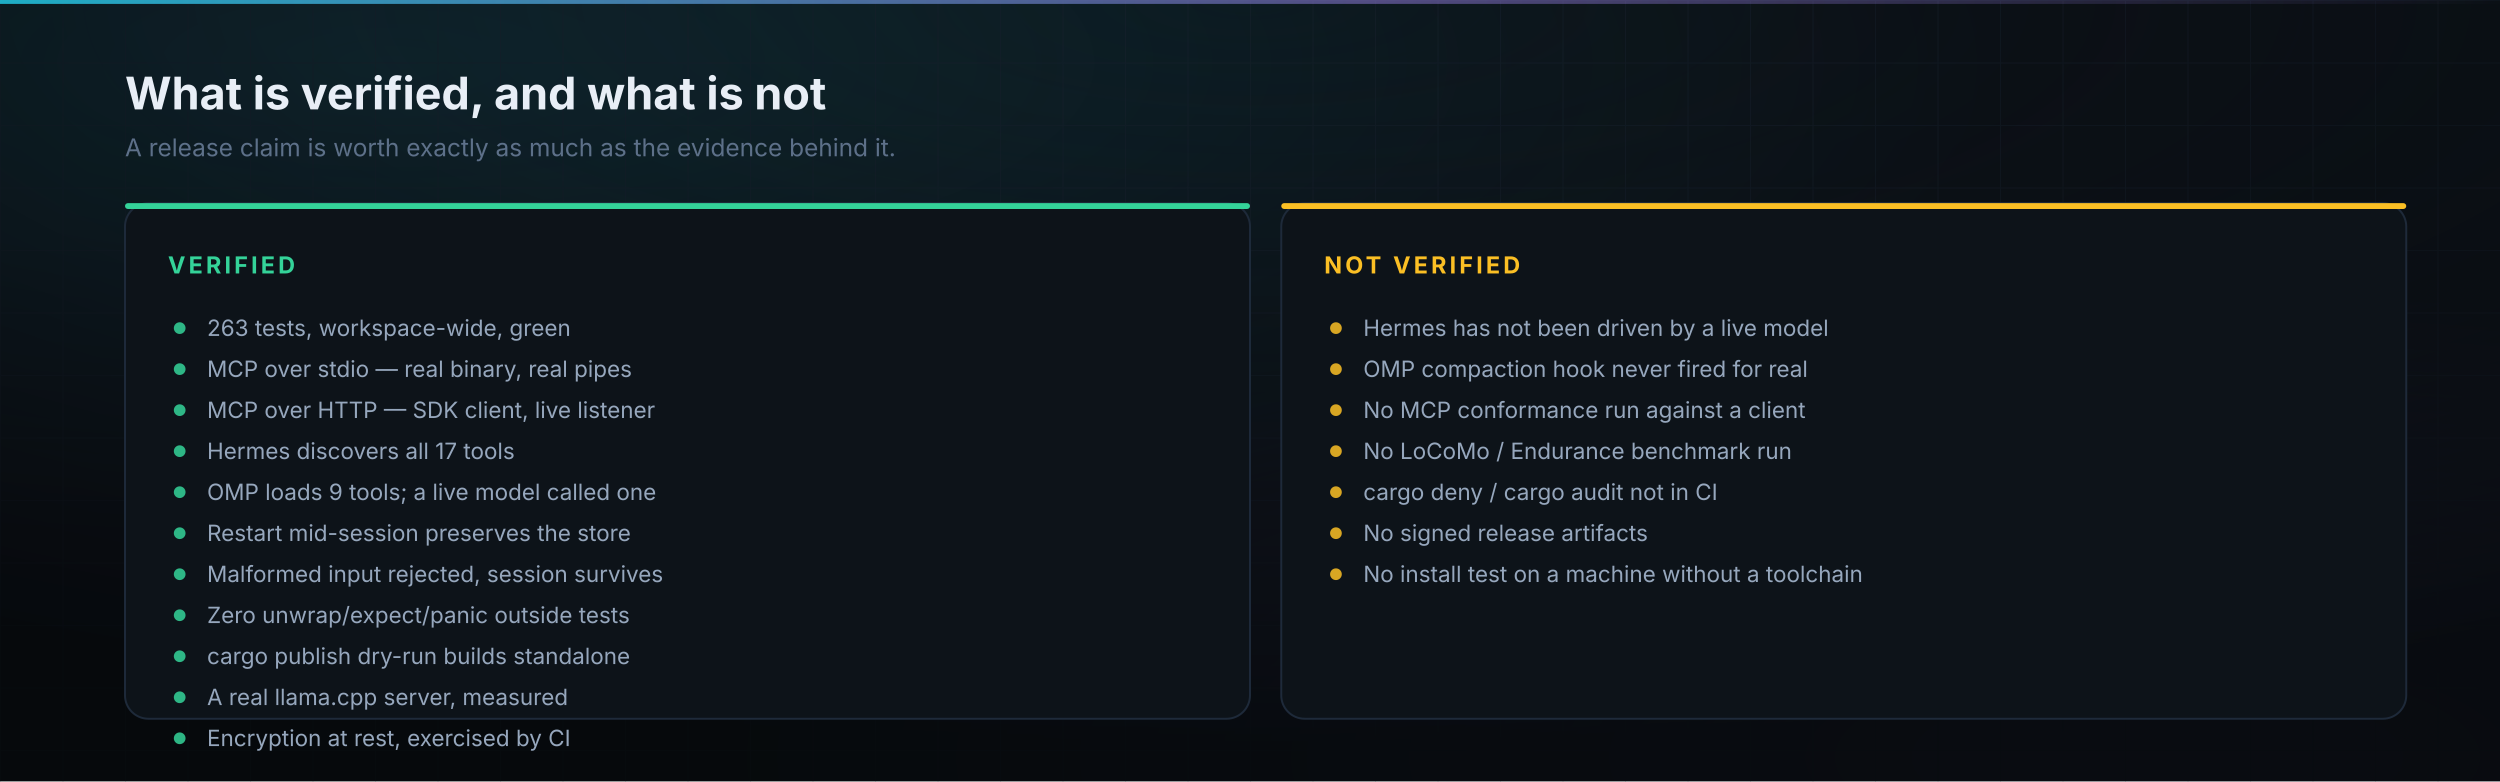
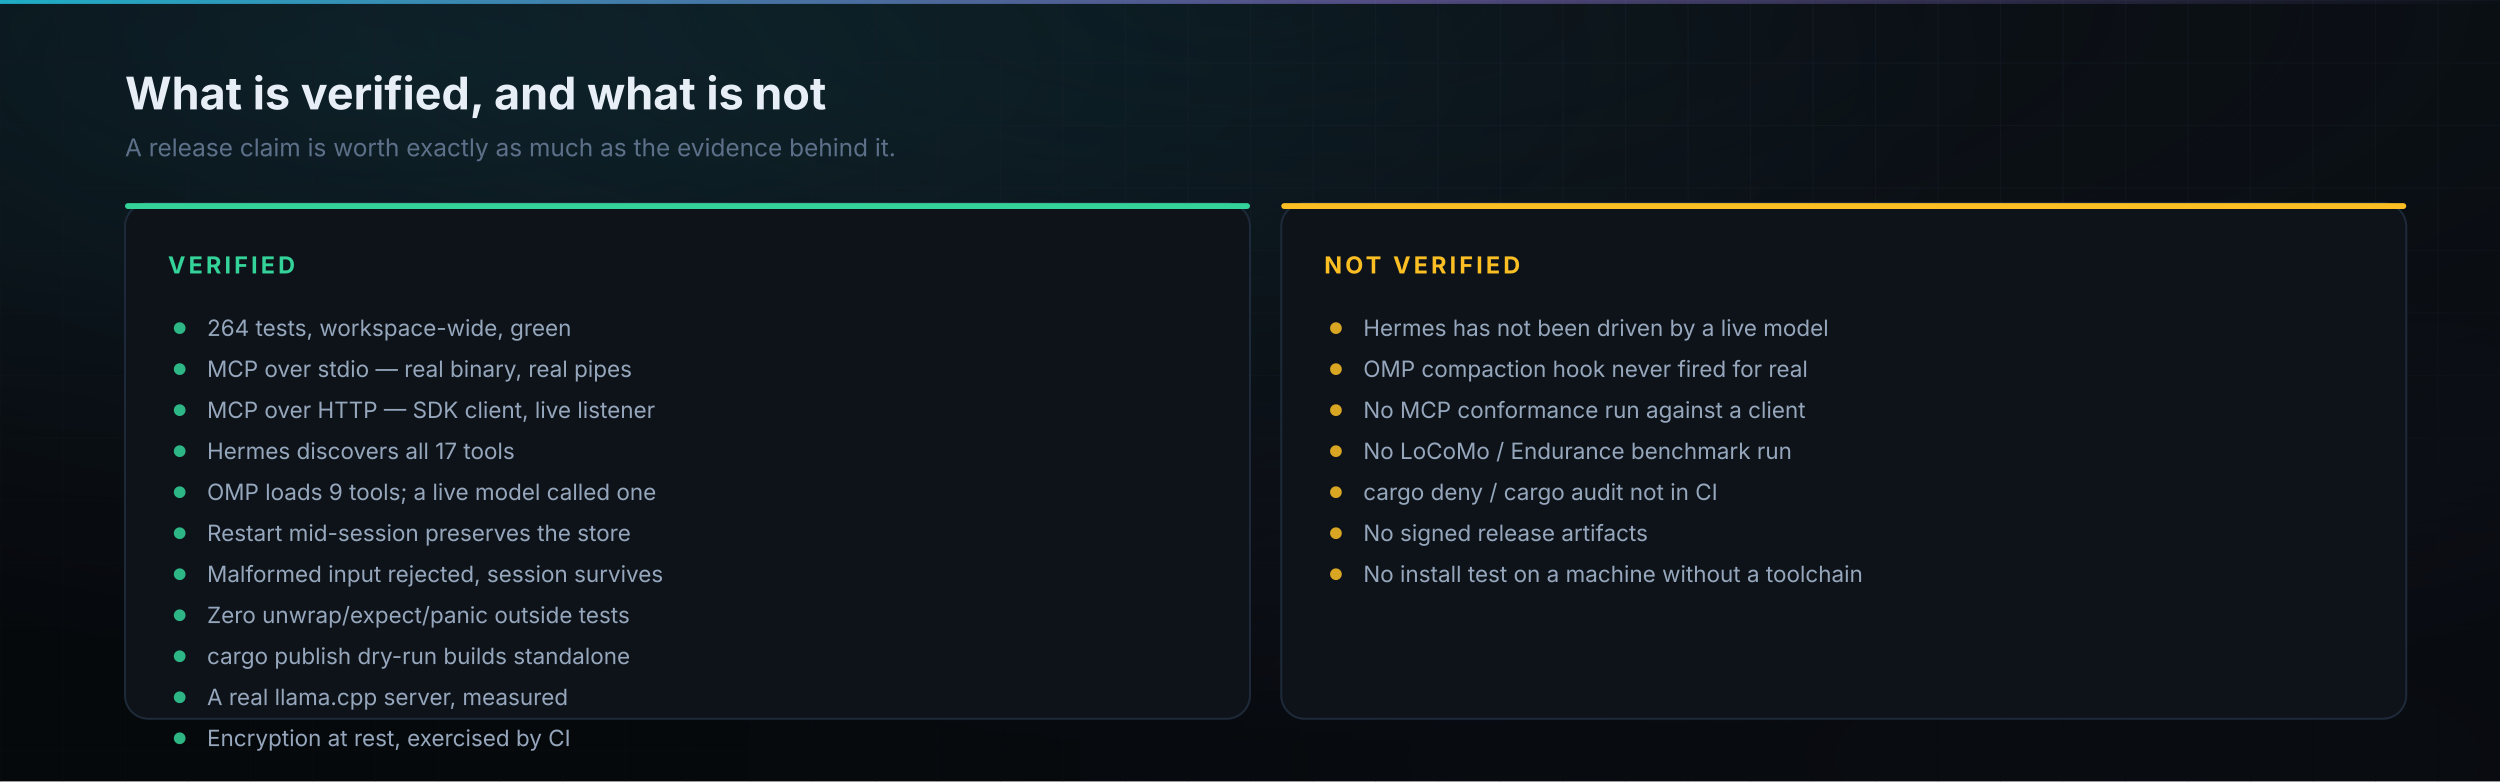
<svg xmlns="http://www.w3.org/2000/svg" viewBox="0 0 1280 400" width="1280" height="400" role="img" aria-labelledby="t d">
  <defs>
    <marker id="dim-s" markerWidth="6" markerHeight="6" refX="3" refY="3" orient="auto">
      <path d="M6 0L0 3L6 6" fill="none" stroke="#22d3ee" stroke-width="1" />
    </marker>
    <marker id="dim-e" markerWidth="6" markerHeight="6" refX="3" refY="3" orient="auto">
      <path d="M0 0L6 3L0 6" fill="none" stroke="#22d3ee" stroke-width="1" />
    </marker>
  </defs>
  <defs>
    <pattern id="ver-grid" width="32" height="32" patternUnits="userSpaceOnUse">
      <path d="M32 0H0V32" fill="none" stroke="#16202c" stroke-width="1" />
    </pattern>
    <pattern id="ver-dots" width="16" height="16" patternUnits="userSpaceOnUse">
      <circle cx="1" cy="1" r="1" fill="#16202c" />
    </pattern>
    <radialGradient id="ver-vig" cx="50%" cy="0%" r="95%">
      <stop offset="0%" stop-color="#0f1720" stop-opacity="0" />
      <stop offset="100%" stop-color="#05080b" stop-opacity="0.85" />
    </radialGradient>
    <linearGradient id="ver-sheen" x1="0" y1="0" x2="1" y2="1">
      <stop offset="0%" stop-color="#ffffff" stop-opacity="0.05" />
      <stop offset="60%" stop-color="#ffffff" stop-opacity="0" />
    </linearGradient>
    <radialGradient id="ver-washA" cx="16%" cy="8%" r="64%">
      <stop offset="0%" stop-color="#22d3ee" stop-opacity="0.13" />
      <stop offset="100%" stop-color="#22d3ee" stop-opacity="0" />
    </radialGradient>
    <radialGradient id="ver-washB" cx="86%" cy="97%" r="60%">
      <stop offset="0%" stop-color="#a78bfa" stop-opacity="0.16" />
      <stop offset="100%" stop-color="#a78bfa" stop-opacity="0" />
    </radialGradient>
    <linearGradient id="ver-edge" x1="0" y1="0" x2="1" y2="0">
      <stop offset="0%" stop-color="#22d3ee" stop-opacity="0.8" />
      <stop offset="55%" stop-color="#a78bfa" stop-opacity="0.45" />
      <stop offset="100%" stop-color="#a78bfa" stop-opacity="0" />
    </linearGradient>
  </defs>
  <rect width="1280" height="400" fill="#0b0f14" />
  <rect width="1280" height="400" fill="url(#ver-washA)" />
  <rect width="1280" height="400" fill="url(#ver-washB)" />
  <rect width="1280" height="400" fill="url(#ver-grid)" opacity="0.55" />
  <rect width="1280" height="400" fill="url(#ver-vig)" />
  <rect x="0" y="0" width="1280" height="2" fill="url(#ver-edge)" />
  <text x="64" y="56" font-family="-apple-system, BlinkMacSystemFont, 'Segoe UI', Inter, Helvetica, Arial, sans-serif" font-size="23" font-weight="700" fill="#e8eef6" text-anchor="start" opacity="1">What is verified, and what is not</text>
  <text x="64" y="80" font-family="-apple-system, BlinkMacSystemFont, 'Segoe UI', Inter, Helvetica, Arial, sans-serif" font-size="12.5" font-weight="400" fill="#5d7089" text-anchor="start" opacity="1">A release claim is worth exactly as much as the evidence behind it.</text>
  <rect x="64" y="104" width="576" height="264" rx="12" fill="#0d1319" stroke="#1e2a3a" stroke-width="1" />
  <rect x="64" y="104" width="576" height="3" rx="1.5" fill="#34d399" />
  <text x="86" y="140" font-family="-apple-system, BlinkMacSystemFont, 'Segoe UI', Inter, Helvetica, Arial, sans-serif" font-size="12" font-weight="700" fill="#34d399" text-anchor="start" opacity="1" letter-spacing="1.6">VERIFIED</text>
  <circle cx="92" cy="168" r="3" fill="#34d399" opacity="0.85" />
-   <text x="106" y="172" font-family="-apple-system, BlinkMacSystemFont, 'Segoe UI', Inter, Helvetica, Arial, sans-serif" font-size="11.5" font-weight="400" fill="#96a7bd" text-anchor="start" opacity="1">263 tests, workspace-wide, green</text>
+   <text x="106" y="172" font-family="-apple-system, BlinkMacSystemFont, 'Segoe UI', Inter, Helvetica, Arial, sans-serif" font-size="11.5" font-weight="400" fill="#96a7bd" text-anchor="start" opacity="1">264 tests, workspace-wide, green</text>
  <circle cx="92" cy="189" r="3" fill="#34d399" opacity="0.85" />
  <text x="106" y="193" font-family="-apple-system, BlinkMacSystemFont, 'Segoe UI', Inter, Helvetica, Arial, sans-serif" font-size="11.5" font-weight="400" fill="#96a7bd" text-anchor="start" opacity="1">MCP over stdio — real binary, real pipes</text>
  <circle cx="92" cy="210" r="3" fill="#34d399" opacity="0.85" />
  <text x="106" y="214" font-family="-apple-system, BlinkMacSystemFont, 'Segoe UI', Inter, Helvetica, Arial, sans-serif" font-size="11.5" font-weight="400" fill="#96a7bd" text-anchor="start" opacity="1">MCP over HTTP — SDK client, live listener</text>
  <circle cx="92" cy="231" r="3" fill="#34d399" opacity="0.85" />
  <text x="106" y="235" font-family="-apple-system, BlinkMacSystemFont, 'Segoe UI', Inter, Helvetica, Arial, sans-serif" font-size="11.5" font-weight="400" fill="#96a7bd" text-anchor="start" opacity="1">Hermes discovers all 17 tools</text>
  <circle cx="92" cy="252" r="3" fill="#34d399" opacity="0.85" />
  <text x="106" y="256" font-family="-apple-system, BlinkMacSystemFont, 'Segoe UI', Inter, Helvetica, Arial, sans-serif" font-size="11.5" font-weight="400" fill="#96a7bd" text-anchor="start" opacity="1">OMP loads 9 tools; a live model called one</text>
  <circle cx="92" cy="273" r="3" fill="#34d399" opacity="0.85" />
  <text x="106" y="277" font-family="-apple-system, BlinkMacSystemFont, 'Segoe UI', Inter, Helvetica, Arial, sans-serif" font-size="11.5" font-weight="400" fill="#96a7bd" text-anchor="start" opacity="1">Restart mid-session preserves the store</text>
  <circle cx="92" cy="294" r="3" fill="#34d399" opacity="0.85" />
  <text x="106" y="298" font-family="-apple-system, BlinkMacSystemFont, 'Segoe UI', Inter, Helvetica, Arial, sans-serif" font-size="11.5" font-weight="400" fill="#96a7bd" text-anchor="start" opacity="1">Malformed input rejected, session survives</text>
  <circle cx="92" cy="315" r="3" fill="#34d399" opacity="0.85" />
  <text x="106" y="319" font-family="-apple-system, BlinkMacSystemFont, 'Segoe UI', Inter, Helvetica, Arial, sans-serif" font-size="11.5" font-weight="400" fill="#96a7bd" text-anchor="start" opacity="1">Zero unwrap/expect/panic outside tests</text>
  <circle cx="92" cy="336" r="3" fill="#34d399" opacity="0.85" />
  <text x="106" y="340" font-family="-apple-system, BlinkMacSystemFont, 'Segoe UI', Inter, Helvetica, Arial, sans-serif" font-size="11.5" font-weight="400" fill="#96a7bd" text-anchor="start" opacity="1">cargo publish dry-run builds standalone</text>
  <circle cx="92" cy="357" r="3" fill="#34d399" opacity="0.85" />
  <text x="106" y="361" font-family="-apple-system, BlinkMacSystemFont, 'Segoe UI', Inter, Helvetica, Arial, sans-serif" font-size="11.5" font-weight="400" fill="#96a7bd" text-anchor="start" opacity="1">A real llama.cpp server, measured</text>
  <circle cx="92" cy="378" r="3" fill="#34d399" opacity="0.85" />
  <text x="106" y="382" font-family="-apple-system, BlinkMacSystemFont, 'Segoe UI', Inter, Helvetica, Arial, sans-serif" font-size="11.5" font-weight="400" fill="#96a7bd" text-anchor="start" opacity="1">Encryption at rest, exercised by CI</text>
  <rect x="656" y="104" width="576" height="264" rx="12" fill="#0d1319" stroke="#1e2a3a" stroke-width="1" />
  <rect x="656" y="104" width="576" height="3" rx="1.5" fill="#fbbf24" />
  <text x="678" y="140" font-family="-apple-system, BlinkMacSystemFont, 'Segoe UI', Inter, Helvetica, Arial, sans-serif" font-size="12" font-weight="700" fill="#fbbf24" text-anchor="start" opacity="1" letter-spacing="1.6">NOT VERIFIED</text>
  <circle cx="684" cy="168" r="3" fill="#fbbf24" opacity="0.85" />
  <text x="698" y="172" font-family="-apple-system, BlinkMacSystemFont, 'Segoe UI', Inter, Helvetica, Arial, sans-serif" font-size="11.5" font-weight="400" fill="#96a7bd" text-anchor="start" opacity="1">Hermes has not been driven by a live model</text>
  <circle cx="684" cy="189" r="3" fill="#fbbf24" opacity="0.85" />
  <text x="698" y="193" font-family="-apple-system, BlinkMacSystemFont, 'Segoe UI', Inter, Helvetica, Arial, sans-serif" font-size="11.5" font-weight="400" fill="#96a7bd" text-anchor="start" opacity="1">OMP compaction hook never fired for real</text>
  <circle cx="684" cy="210" r="3" fill="#fbbf24" opacity="0.85" />
  <text x="698" y="214" font-family="-apple-system, BlinkMacSystemFont, 'Segoe UI', Inter, Helvetica, Arial, sans-serif" font-size="11.5" font-weight="400" fill="#96a7bd" text-anchor="start" opacity="1">No MCP conformance run against a client</text>
  <circle cx="684" cy="231" r="3" fill="#fbbf24" opacity="0.85" />
  <text x="698" y="235" font-family="-apple-system, BlinkMacSystemFont, 'Segoe UI', Inter, Helvetica, Arial, sans-serif" font-size="11.5" font-weight="400" fill="#96a7bd" text-anchor="start" opacity="1">No LoCoMo / Endurance benchmark run</text>
  <circle cx="684" cy="252" r="3" fill="#fbbf24" opacity="0.85" />
  <text x="698" y="256" font-family="-apple-system, BlinkMacSystemFont, 'Segoe UI', Inter, Helvetica, Arial, sans-serif" font-size="11.5" font-weight="400" fill="#96a7bd" text-anchor="start" opacity="1">cargo deny / cargo audit not in CI</text>
  <circle cx="684" cy="273" r="3" fill="#fbbf24" opacity="0.85" />
  <text x="698" y="277" font-family="-apple-system, BlinkMacSystemFont, 'Segoe UI', Inter, Helvetica, Arial, sans-serif" font-size="11.5" font-weight="400" fill="#96a7bd" text-anchor="start" opacity="1">No signed release artifacts</text>
  <circle cx="684" cy="294" r="3" fill="#fbbf24" opacity="0.85" />
  <text x="698" y="298" font-family="-apple-system, BlinkMacSystemFont, 'Segoe UI', Inter, Helvetica, Arial, sans-serif" font-size="11.5" font-weight="400" fill="#96a7bd" text-anchor="start" opacity="1">No install test on a machine without a toolchain</text>
</svg>
